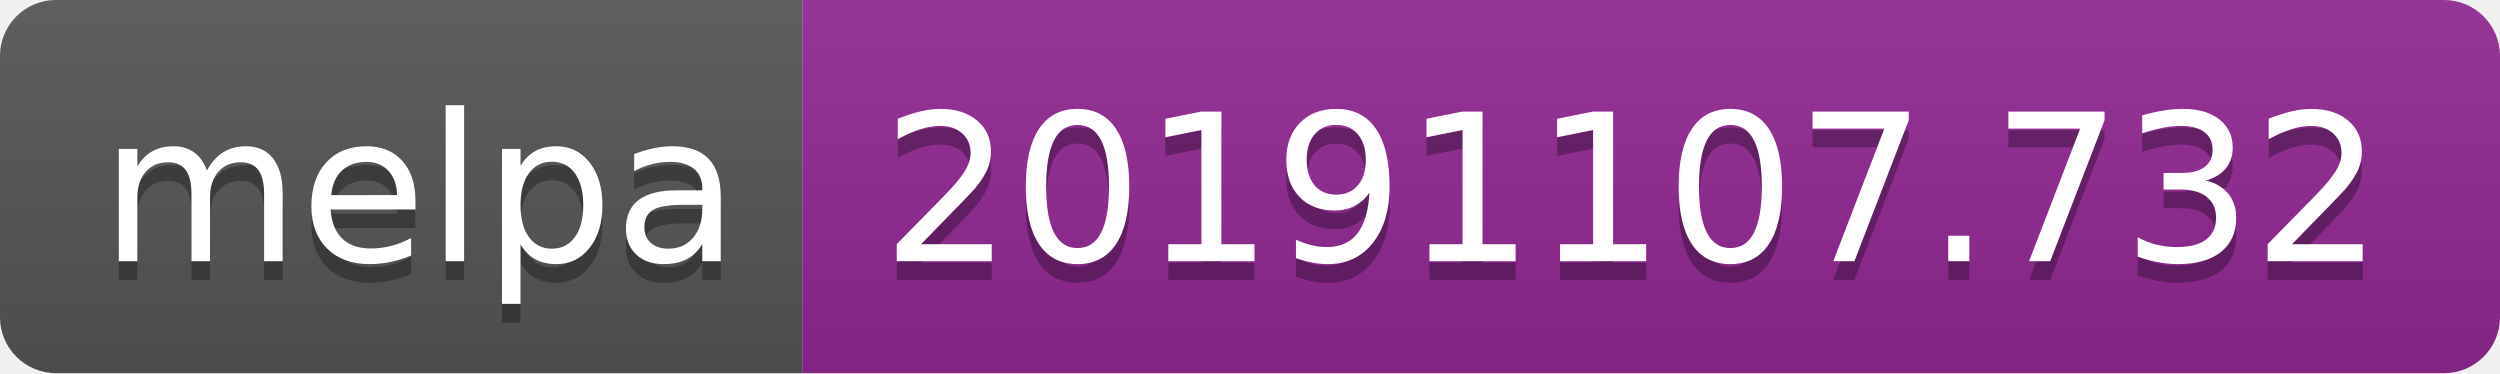
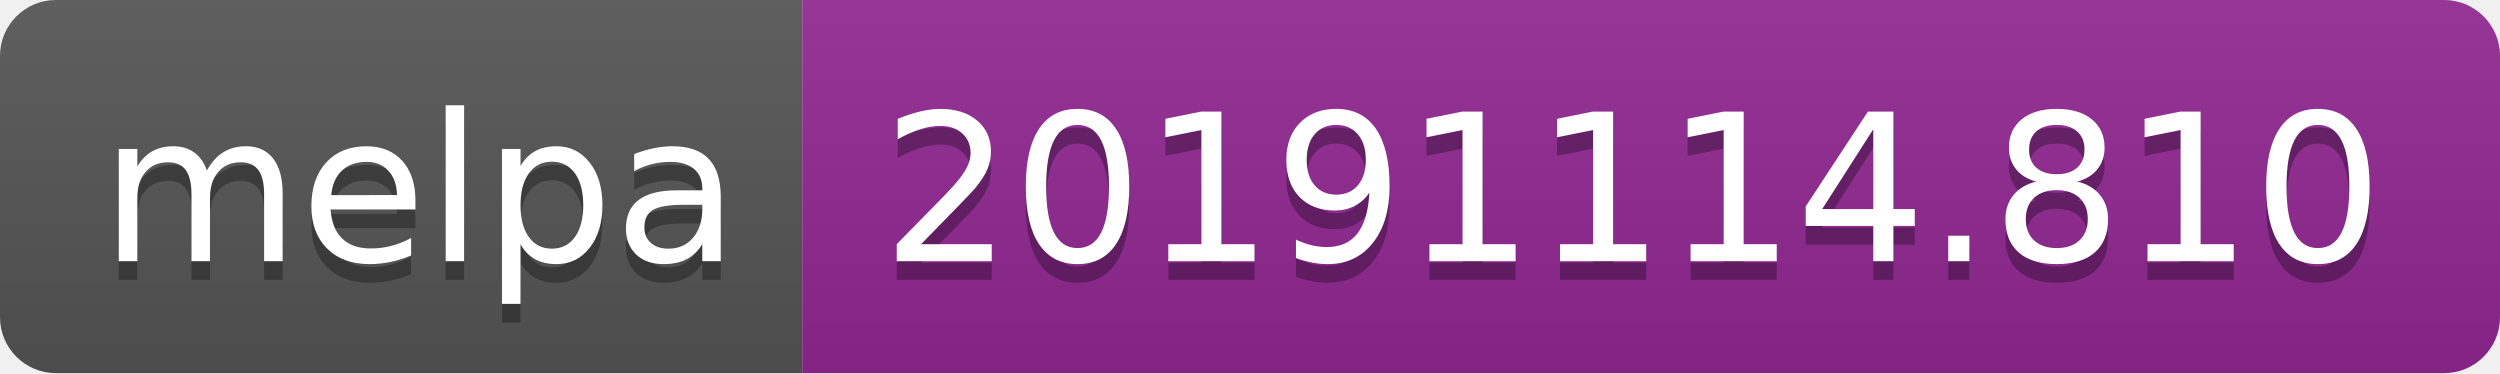
<svg xmlns="http://www.w3.org/2000/svg" width="134" height="20">
  <linearGradient id="b" x2="0" y2="100%">
    <stop offset="0" stop-color="#bbb" stop-opacity=".1" />
    <stop offset="1" stop-opacity=".1" />
  </linearGradient>
  <clipPath id="a">
    <rect width="134" height="20" rx="3" fill="#fff" />
  </clipPath>
  <g clip-path="url(#a)">
    <path fill="#555" d="M0 0h43v20H0z" />
    <path fill="#922793" d="M43 0h91v20H43z" />
    <path fill="url(#b)" d="M0 0h134v20H0z" />
  </g>
  <g fill="#fff" text-anchor="middle" font-family="DejaVu Sans,Verdana,Geneva,sans-serif" font-size="110">
    <text x="225" y="150" fill="#010101" fill-opacity=".3" transform="scale(.1)" textLength="330">melpa</text>
    <text x="225" y="140" transform="scale(.1)" textLength="330">melpa</text>
-     <text x="875" y="150" fill="#010101" fill-opacity=".3" transform="scale(.1)" textLength="810">20191107.732</text>
-     <text x="875" y="140" transform="scale(.1)" textLength="810">20191107.732</text>
+     <text x="875" y="150" fill="#010101" fill-opacity=".3" transform="scale(.1)" textLength="810">20191114.810</text>
+     <text x="875" y="140" transform="scale(.1)" textLength="810">20191114.810</text>
  </g>
</svg>
